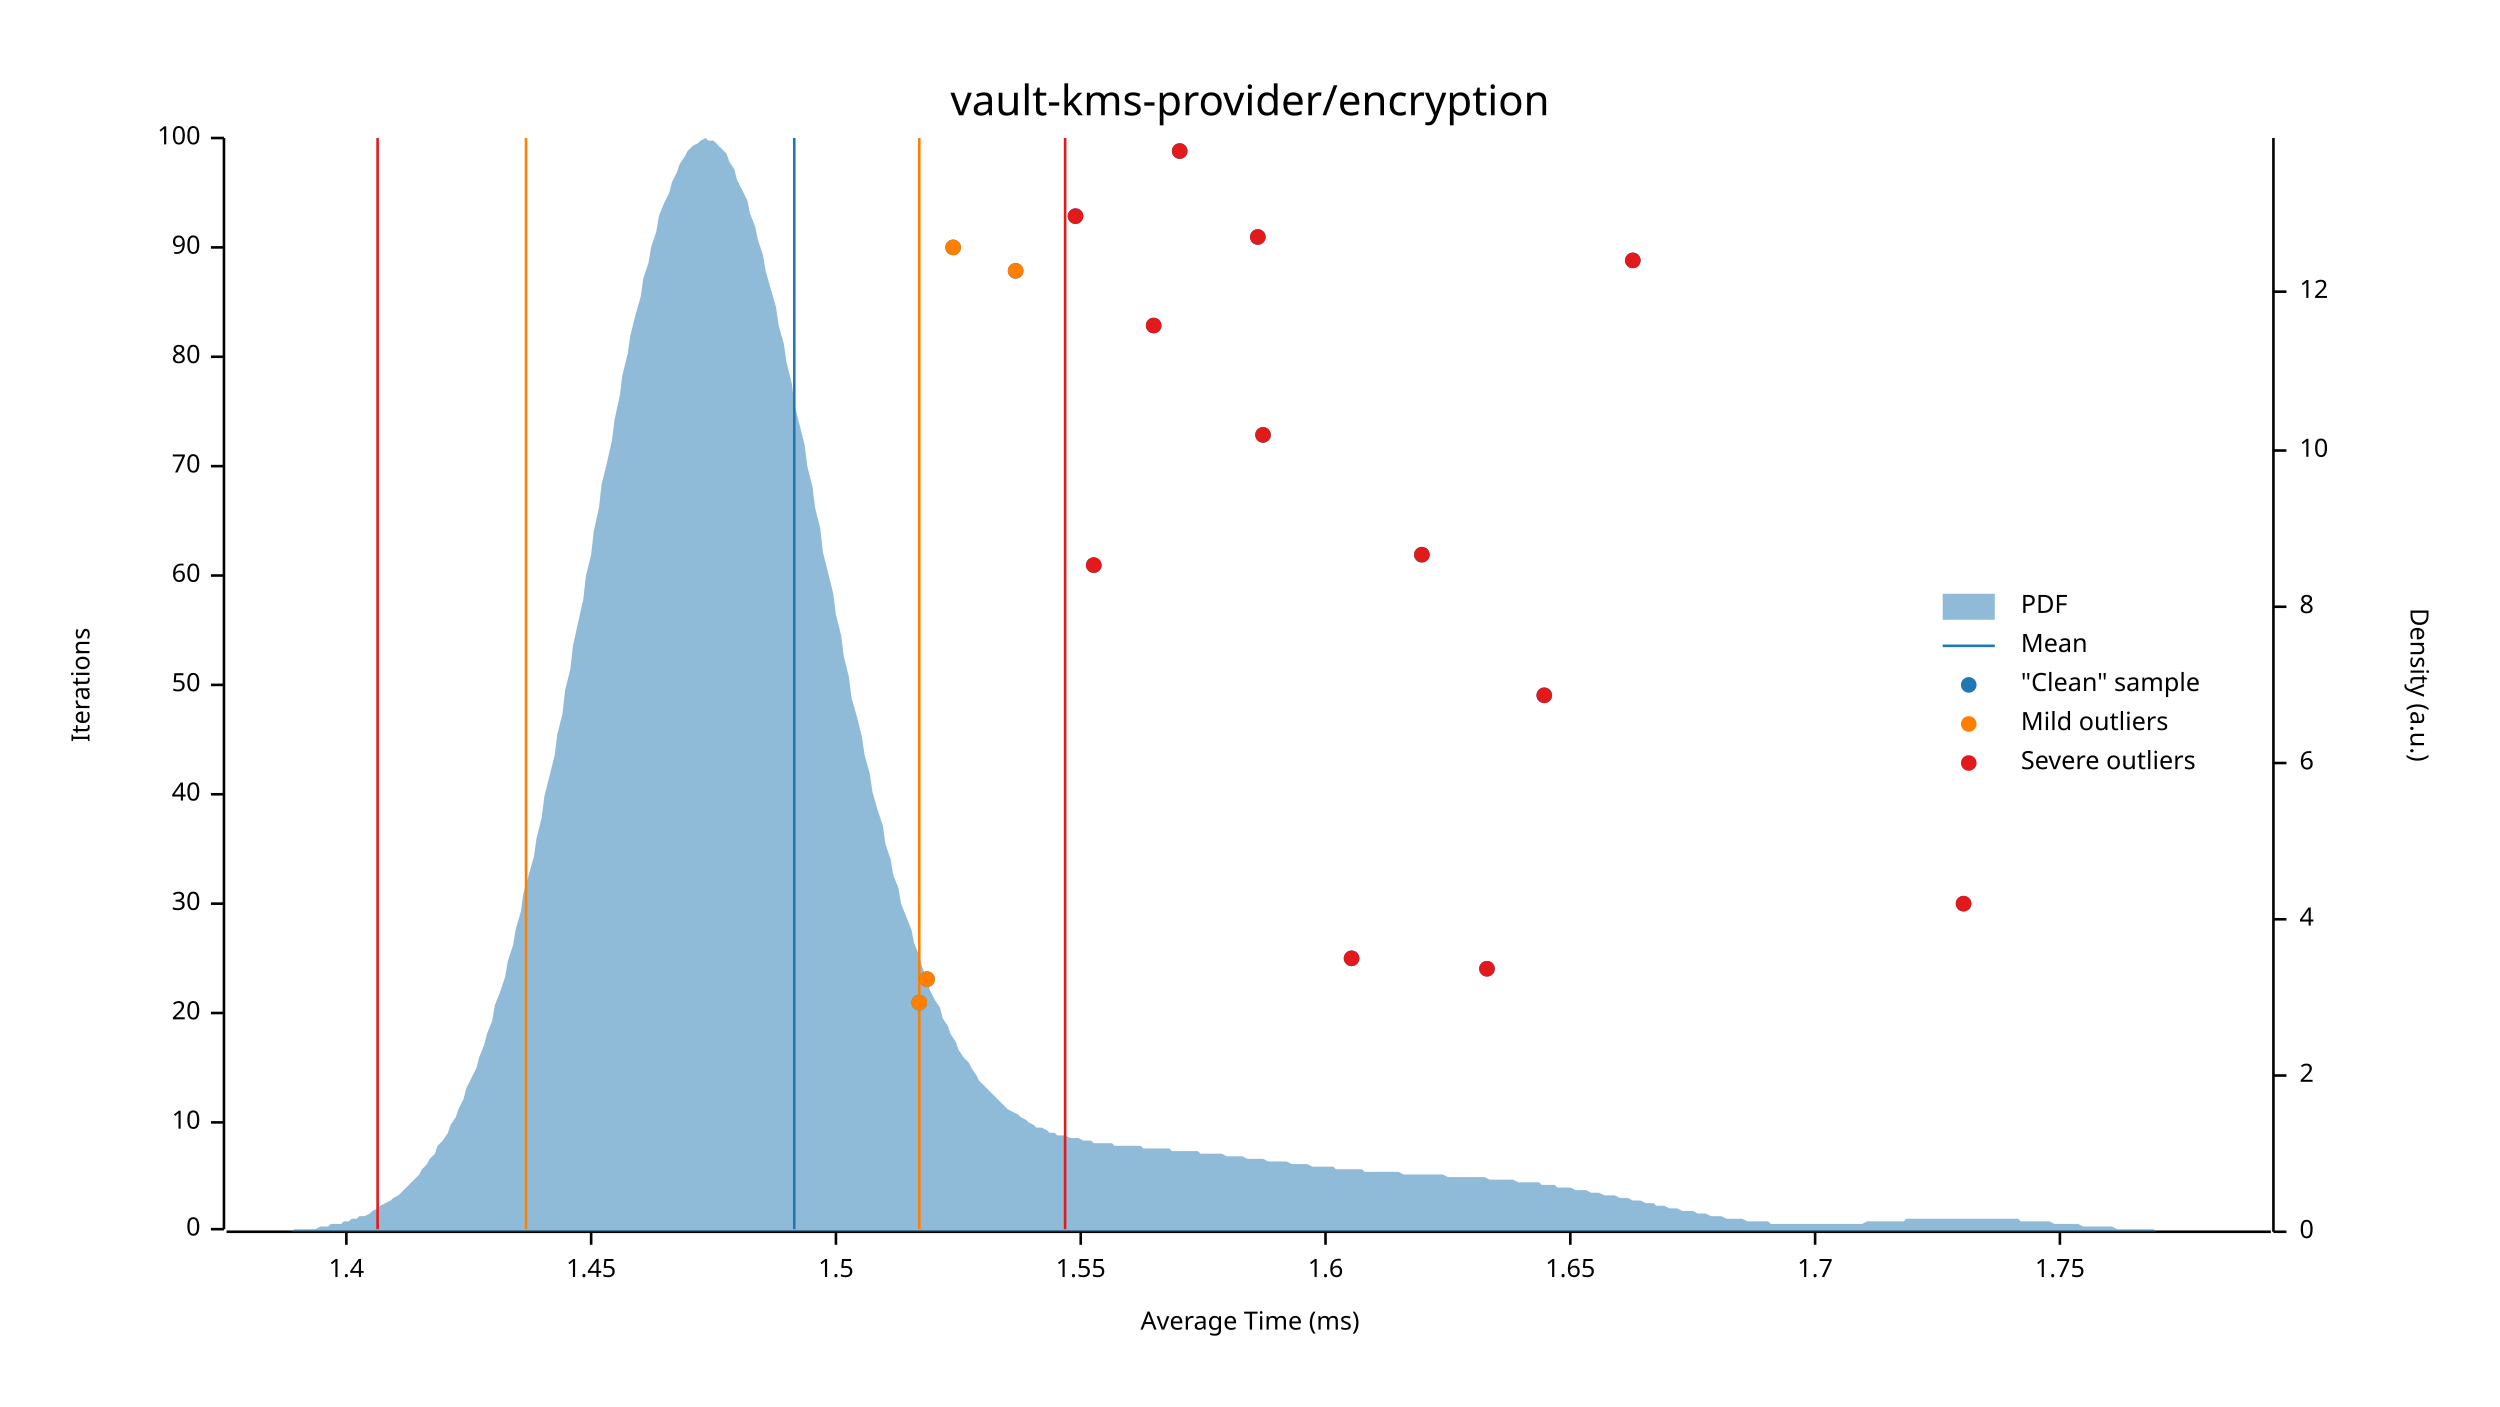
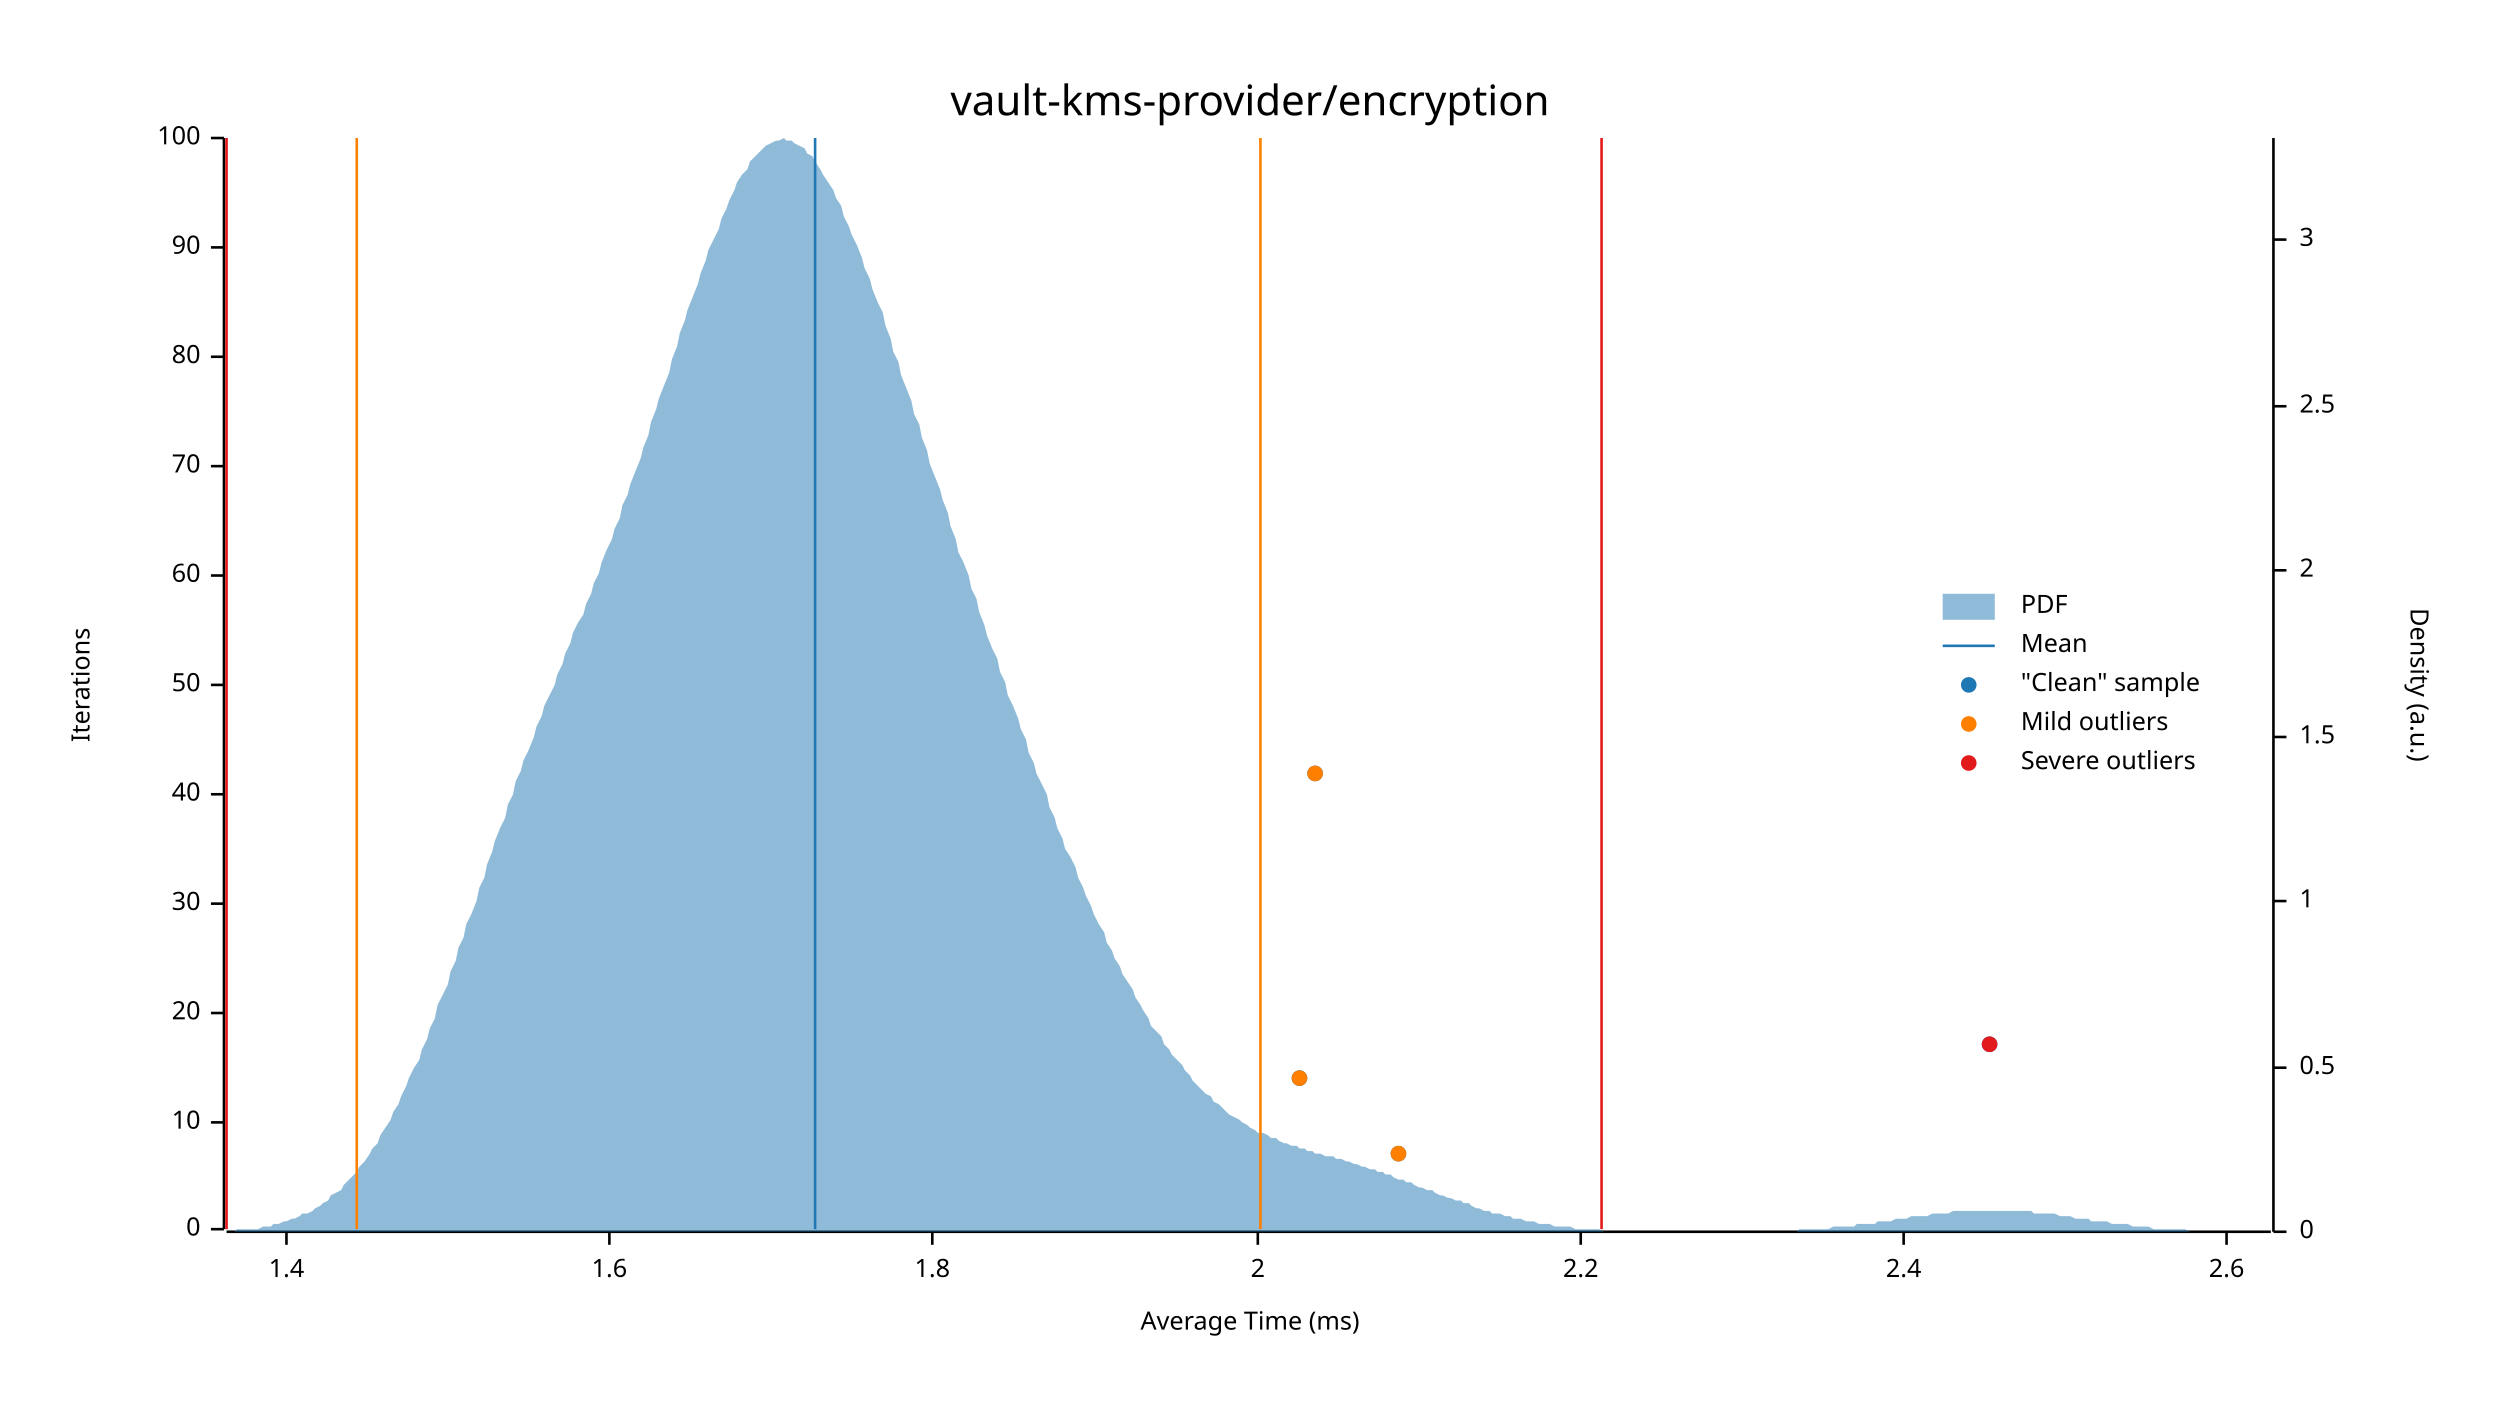
<svg xmlns="http://www.w3.org/2000/svg" width="960" height="540" viewBox="0 0 960 540">
  <text x="480" y="32" dy="0.76em" text-anchor="middle" font-family="sans-serif" font-size="16.129" opacity="1" fill="#000000">
vault-kms-provider/encryption
</text>
  <text x="27" y="263" dy="0.76em" text-anchor="middle" font-family="sans-serif" font-size="9.677" opacity="1" fill="#000000" transform="rotate(270, 27, 263)">
Iterations
</text>
  <text x="480" y="513" dy="-0.5ex" text-anchor="middle" font-family="sans-serif" font-size="9.677" opacity="1" fill="#000000">
Average Time (ms)
</text>
  <polyline fill="none" opacity="1" stroke="#000000" stroke-width="1" points="86,53 86,472 " />
  <text x="77" y="472" dy="0.5ex" text-anchor="end" font-family="sans-serif" font-size="9.677" opacity="1" fill="#000000">
0
</text>
  <polyline fill="none" opacity="1" stroke="#000000" stroke-width="1" points="81,472 86,472 " />
  <text x="77" y="431" dy="0.5ex" text-anchor="end" font-family="sans-serif" font-size="9.677" opacity="1" fill="#000000">
10
</text>
  <polyline fill="none" opacity="1" stroke="#000000" stroke-width="1" points="81,431 86,431 " />
  <text x="77" y="389" dy="0.5ex" text-anchor="end" font-family="sans-serif" font-size="9.677" opacity="1" fill="#000000">
20
</text>
  <polyline fill="none" opacity="1" stroke="#000000" stroke-width="1" points="81,389 86,389 " />
  <text x="77" y="347" dy="0.5ex" text-anchor="end" font-family="sans-serif" font-size="9.677" opacity="1" fill="#000000">
30
</text>
  <polyline fill="none" opacity="1" stroke="#000000" stroke-width="1" points="81,347 86,347 " />
  <text x="77" y="305" dy="0.5ex" text-anchor="end" font-family="sans-serif" font-size="9.677" opacity="1" fill="#000000">
40
</text>
  <polyline fill="none" opacity="1" stroke="#000000" stroke-width="1" points="81,305 86,305 " />
  <text x="77" y="263" dy="0.5ex" text-anchor="end" font-family="sans-serif" font-size="9.677" opacity="1" fill="#000000">
50
</text>
  <polyline fill="none" opacity="1" stroke="#000000" stroke-width="1" points="81,263 86,263 " />
  <text x="77" y="221" dy="0.5ex" text-anchor="end" font-family="sans-serif" font-size="9.677" opacity="1" fill="#000000">
60
</text>
  <polyline fill="none" opacity="1" stroke="#000000" stroke-width="1" points="81,221 86,221 " />
  <text x="77" y="179" dy="0.5ex" text-anchor="end" font-family="sans-serif" font-size="9.677" opacity="1" fill="#000000">
70
</text>
  <polyline fill="none" opacity="1" stroke="#000000" stroke-width="1" points="81,179 86,179 " />
  <text x="77" y="137" dy="0.5ex" text-anchor="end" font-family="sans-serif" font-size="9.677" opacity="1" fill="#000000">
80
</text>
  <polyline fill="none" opacity="1" stroke="#000000" stroke-width="1" points="81,137 86,137 " />
  <text x="77" y="95" dy="0.5ex" text-anchor="end" font-family="sans-serif" font-size="9.677" opacity="1" fill="#000000">
90
</text>
  <polyline fill="none" opacity="1" stroke="#000000" stroke-width="1" points="81,95 86,95 " />
  <text x="77" y="53" dy="0.5ex" text-anchor="end" font-family="sans-serif" font-size="9.677" opacity="1" fill="#000000">
100
</text>
  <polyline fill="none" opacity="1" stroke="#000000" stroke-width="1" points="81,53 86,53 " />
  <polyline fill="none" opacity="1" stroke="#000000" stroke-width="1" points="87,473 872,473 " />
-   <text x="133" y="483" dy="0.76em" text-anchor="middle" font-family="sans-serif" font-size="9.677" opacity="1" fill="#000000">
+   <text x="110" y="483" dy="0.76em" text-anchor="middle" font-family="sans-serif" font-size="9.677" opacity="1" fill="#000000">
1.4
</text>
-   <polyline fill="none" opacity="1" stroke="#000000" stroke-width="1" points="133,473 133,478 " />
-   <text x="227" y="483" dy="0.76em" text-anchor="middle" font-family="sans-serif" font-size="9.677" opacity="1" fill="#000000">
- 1.45
- </text>
-   <polyline fill="none" opacity="1" stroke="#000000" stroke-width="1" points="227,473 227,478 " />
-   <text x="321" y="483" dy="0.76em" text-anchor="middle" font-family="sans-serif" font-size="9.677" opacity="1" fill="#000000">
- 1.5
- </text>
-   <polyline fill="none" opacity="1" stroke="#000000" stroke-width="1" points="321,473 321,478 " />
-   <text x="415" y="483" dy="0.76em" text-anchor="middle" font-family="sans-serif" font-size="9.677" opacity="1" fill="#000000">
- 1.55
- </text>
-   <polyline fill="none" opacity="1" stroke="#000000" stroke-width="1" points="415,473 415,478 " />
-   <text x="509" y="483" dy="0.76em" text-anchor="middle" font-family="sans-serif" font-size="9.677" opacity="1" fill="#000000">
+   <polyline fill="none" opacity="1" stroke="#000000" stroke-width="1" points="110,473 110,478 " />
+   <text x="234" y="483" dy="0.76em" text-anchor="middle" font-family="sans-serif" font-size="9.677" opacity="1" fill="#000000">
1.6
</text>
-   <polyline fill="none" opacity="1" stroke="#000000" stroke-width="1" points="509,473 509,478 " />
-   <text x="603" y="483" dy="0.76em" text-anchor="middle" font-family="sans-serif" font-size="9.677" opacity="1" fill="#000000">
- 1.65
+   <polyline fill="none" opacity="1" stroke="#000000" stroke-width="1" points="234,473 234,478 " />
+   <text x="358" y="483" dy="0.76em" text-anchor="middle" font-family="sans-serif" font-size="9.677" opacity="1" fill="#000000">
+ 1.8
</text>
-   <polyline fill="none" opacity="1" stroke="#000000" stroke-width="1" points="603,473 603,478 " />
-   <text x="697" y="483" dy="0.76em" text-anchor="middle" font-family="sans-serif" font-size="9.677" opacity="1" fill="#000000">
- 1.7
+   <polyline fill="none" opacity="1" stroke="#000000" stroke-width="1" points="358,473 358,478 " />
+   <text x="483" y="483" dy="0.76em" text-anchor="middle" font-family="sans-serif" font-size="9.677" opacity="1" fill="#000000">
+ 2
</text>
-   <polyline fill="none" opacity="1" stroke="#000000" stroke-width="1" points="697,473 697,478 " />
-   <text x="791" y="483" dy="0.76em" text-anchor="middle" font-family="sans-serif" font-size="9.677" opacity="1" fill="#000000">
- 1.75
+   <polyline fill="none" opacity="1" stroke="#000000" stroke-width="1" points="483,473 483,478 " />
+   <text x="607" y="483" dy="0.76em" text-anchor="middle" font-family="sans-serif" font-size="9.677" opacity="1" fill="#000000">
+ 2.2
</text>
-   <polyline fill="none" opacity="1" stroke="#000000" stroke-width="1" points="791,473 791,478 " />
+   <polyline fill="none" opacity="1" stroke="#000000" stroke-width="1" points="607,473 607,478 " />
+   <text x="731" y="483" dy="0.76em" text-anchor="middle" font-family="sans-serif" font-size="9.677" opacity="1" fill="#000000">
+ 2.4
+ </text>
+   <polyline fill="none" opacity="1" stroke="#000000" stroke-width="1" points="731,473 731,478 " />
+   <text x="855" y="483" dy="0.76em" text-anchor="middle" font-family="sans-serif" font-size="9.677" opacity="1" fill="#000000">
+ 2.6
+ </text>
+   <polyline fill="none" opacity="1" stroke="#000000" stroke-width="1" points="855,473 855,478 " />
  <text x="933" y="263" dy="0.76em" text-anchor="middle" font-family="sans-serif" font-size="9.677" opacity="1" fill="#000000" transform="rotate(90, 933, 263)">
Density (a.u.)
</text>
  <polyline fill="none" opacity="1" stroke="#000000" stroke-width="1" points="873,53 873,473 " />
  <text x="883" y="473" dy="0.5ex" text-anchor="start" font-family="sans-serif" font-size="9.677" opacity="1" fill="#000000">
0
</text>
  <polyline fill="none" opacity="1" stroke="#000000" stroke-width="1" points="873,473 878,473 " />
-   <text x="883" y="413" dy="0.5ex" text-anchor="start" font-family="sans-serif" font-size="9.677" opacity="1" fill="#000000">
+   <text x="883" y="410" dy="0.5ex" text-anchor="start" font-family="sans-serif" font-size="9.677" opacity="1" fill="#000000">
+ 0.5
+ </text>
+   <polyline fill="none" opacity="1" stroke="#000000" stroke-width="1" points="873,410 878,410 " />
+   <text x="883" y="346" dy="0.5ex" text-anchor="start" font-family="sans-serif" font-size="9.677" opacity="1" fill="#000000">
+ 1
+ </text>
+   <polyline fill="none" opacity="1" stroke="#000000" stroke-width="1" points="873,346 878,346 " />
+   <text x="883" y="283" dy="0.5ex" text-anchor="start" font-family="sans-serif" font-size="9.677" opacity="1" fill="#000000">
+ 1.5
+ </text>
+   <polyline fill="none" opacity="1" stroke="#000000" stroke-width="1" points="873,283 878,283 " />
+   <text x="883" y="219" dy="0.5ex" text-anchor="start" font-family="sans-serif" font-size="9.677" opacity="1" fill="#000000">
2
</text>
-   <polyline fill="none" opacity="1" stroke="#000000" stroke-width="1" points="873,413 878,413 " />
-   <text x="883" y="353" dy="0.5ex" text-anchor="start" font-family="sans-serif" font-size="9.677" opacity="1" fill="#000000">
- 4
+   <polyline fill="none" opacity="1" stroke="#000000" stroke-width="1" points="873,219 878,219 " />
+   <text x="883" y="156" dy="0.5ex" text-anchor="start" font-family="sans-serif" font-size="9.677" opacity="1" fill="#000000">
+ 2.5
</text>
-   <polyline fill="none" opacity="1" stroke="#000000" stroke-width="1" points="873,353 878,353 " />
-   <text x="883" y="293" dy="0.5ex" text-anchor="start" font-family="sans-serif" font-size="9.677" opacity="1" fill="#000000">
- 6
+   <polyline fill="none" opacity="1" stroke="#000000" stroke-width="1" points="873,156 878,156 " />
+   <text x="883" y="92" dy="0.5ex" text-anchor="start" font-family="sans-serif" font-size="9.677" opacity="1" fill="#000000">
+ 3
</text>
-   <polyline fill="none" opacity="1" stroke="#000000" stroke-width="1" points="873,293 878,293 " />
-   <text x="883" y="233" dy="0.5ex" text-anchor="start" font-family="sans-serif" font-size="9.677" opacity="1" fill="#000000">
- 8
- </text>
-   <polyline fill="none" opacity="1" stroke="#000000" stroke-width="1" points="873,233 878,233 " />
-   <text x="883" y="173" dy="0.5ex" text-anchor="start" font-family="sans-serif" font-size="9.677" opacity="1" fill="#000000">
- 10
- </text>
-   <polyline fill="none" opacity="1" stroke="#000000" stroke-width="1" points="873,173 878,173 " />
-   <text x="883" y="112" dy="0.5ex" text-anchor="start" font-family="sans-serif" font-size="9.677" opacity="1" fill="#000000">
- 12
- </text>
-   <polyline fill="none" opacity="1" stroke="#000000" stroke-width="1" points="873,112 878,112 " />
-   <polygon opacity="0.5" fill="#1F78B4" points="87,473 88,473 90,473 91,473 93,473 94,473 96,473 98,473 99,473 101,473 102,473 104,473 105,473 107,473 109,473 110,473 112,473 113,472 115,472 116,472 118,472 120,472 121,472 123,471 124,471 126,471 127,470 129,470 131,470 132,469 134,469 135,468 137,468 138,467 140,467 142,466 143,465 145,464 146,463 148,462 150,461 151,460 153,459 154,458 156,456 157,455 159,453 161,451 162,449 164,447 165,445 167,443 168,440 170,438 172,435 173,432 175,429 176,426 178,422 179,418 181,414 183,410 184,406 186,401 187,397 189,392 190,386 192,381 194,375 195,369 197,363 198,357 200,350 201,343 203,336 205,329 206,322 208,314 209,306 211,298 213,290 214,282 216,274 217,265 219,257 220,248 222,239 224,230 225,221 227,213 228,204 230,195 231,186 233,178 235,169 236,161 238,152 239,144 241,136 242,129 244,121 246,114 247,107 249,101 250,95 252,89 253,83 255,78 257,74 258,70 260,66 261,63 263,60 264,58 266,56 268,55 269,54 271,53 272,54 274,54 276,56 277,57 279,59 280,62 282,65 283,69 285,73 287,77 288,82 290,87 291,92 293,98 294,104 296,111 298,118 299,125 301,132 302,139 304,147 305,155 307,163 309,171 310,179 312,187 313,195 315,203 316,212 318,220 320,228 321,236 323,244 324,252 326,260 327,268 329,275 331,283 332,290 334,297 335,304 337,311 339,317 340,324 342,330 343,336 345,341 346,347 348,352 350,357 351,362 353,367 354,371 356,376 357,380 359,384 361,387 362,391 364,394 365,397 367,400 368,403 370,406 372,408 373,410 375,413 376,415 378,417 379,418 381,420 383,422 384,423 386,425 387,426 389,427 391,428 392,429 394,430 395,431 397,432 398,433 400,433 402,434 403,435 405,435 406,436 408,436 409,436 411,437 413,437 414,437 416,438 417,438 419,438 420,439 422,439 424,439 425,439 427,439 428,440 430,440 431,440 433,440 435,440 436,440 438,440 439,441 441,441 442,441 444,441 446,441 447,441 449,441 450,442 452,442 454,442 455,442 457,442 458,442 460,442 461,443 463,443 465,443 466,443 468,443 469,443 471,444 472,444 474,444 476,444 477,444 479,445 480,445 482,445 483,445 485,445 487,446 488,446 490,446 491,446 493,446 494,446 496,447 498,447 499,447 501,447 502,447 504,448 505,448 507,448 509,448 510,448 512,448 513,449 515,449 517,449 518,449 520,449 521,449 523,449 524,450 526,450 528,450 529,450 531,450 532,450 534,450 535,450 537,450 539,451 540,451 542,451 543,451 545,451 546,451 548,451 550,451 551,451 553,451 554,451 556,452 557,452 559,452 561,452 562,452 564,452 565,452 567,452 568,452 570,452 572,453 573,453 575,453 576,453 578,453 580,453 581,453 583,454 584,454 586,454 587,454 589,454 591,454 592,455 594,455 595,455 597,455 598,456 600,456 602,456 603,456 605,457 606,457 608,457 609,457 611,458 613,458 614,458 616,459 617,459 619,459 620,459 622,460 624,460 625,460 627,461 628,461 630,461 632,462 633,462 635,462 636,463 638,463 639,463 641,464 643,464 644,464 646,465 647,465 649,465 650,465 652,466 654,466 655,466 657,467 658,467 660,467 661,467 663,468 665,468 666,468 668,468 669,468 671,469 672,469 674,469 676,469 677,469 679,469 680,470 682,470 683,470 685,470 687,470 688,470 690,470 691,470 693,470 695,470 696,470 698,470 699,470 701,470 702,470 704,470 706,470 707,470 709,470 710,470 712,470 713,470 715,470 717,469 718,469 720,469 721,469 723,469 724,469 726,469 728,469 729,469 731,469 732,468 734,468 735,468 737,468 739,468 740,468 742,468 743,468 745,468 746,468 748,468 750,468 751,468 753,468 754,468 756,468 758,468 759,468 761,468 762,468 764,468 765,468 767,468 769,468 770,468 772,468 773,468 775,468 776,469 778,469 780,469 781,469 783,469 784,469 786,469 787,469 789,470 791,470 792,470 794,470 795,470 797,470 798,470 800,471 802,471 803,471 805,471 806,471 808,471 809,471 811,471 813,472 814,472 816,472 817,472 819,472 821,472 822,472 824,472 825,472 827,472 828,473 830,473 832,473 833,473 835,473 836,473 838,473 839,473 841,473 843,473 844,473 846,473 847,473 849,473 850,473 852,473 854,473 855,473 857,473 858,473 860,473 861,473 863,473 865,473 866,473 868,473 869,473 871,473 873,473 873,473 87,473 " />
-   <polyline fill="none" opacity="1" stroke="#1F78B4" stroke-width="1" points="305,472 305,53 " />
-   <polyline fill="none" opacity="1" stroke="#FF7F00" stroke-width="1" points="202,472 202,53 " />
-   <polyline fill="none" opacity="1" stroke="#FF7F00" stroke-width="1" points="353,472 353,53 " />
-   <polyline fill="none" opacity="1" stroke="#E31A1C" stroke-width="1" points="145,472 145,53 " />
-   <polyline fill="none" opacity="1" stroke="#E31A1C" stroke-width="1" points="409,472 409,53 " />
-   <circle cx="353" cy="385" r="3" opacity="1" fill="#1F78B4" stroke="none" stroke-width="1" />
-   <circle cx="356" cy="376" r="3" opacity="1" fill="#1F78B4" stroke="none" stroke-width="1" />
-   <circle cx="571" cy="372" r="3" opacity="1" fill="#1F78B4" stroke="none" stroke-width="1" />
-   <circle cx="519" cy="368" r="3" opacity="1" fill="#1F78B4" stroke="none" stroke-width="1" />
-   <circle cx="754" cy="347" r="3" opacity="1" fill="#1F78B4" stroke="none" stroke-width="1" />
-   <circle cx="593" cy="267" r="3" opacity="1" fill="#1F78B4" stroke="none" stroke-width="1" />
-   <circle cx="420" cy="217" r="3" opacity="1" fill="#1F78B4" stroke="none" stroke-width="1" />
-   <circle cx="546" cy="213" r="3" opacity="1" fill="#1F78B4" stroke="none" stroke-width="1" />
-   <circle cx="485" cy="167" r="3" opacity="1" fill="#1F78B4" stroke="none" stroke-width="1" />
-   <circle cx="443" cy="125" r="3" opacity="1" fill="#1F78B4" stroke="none" stroke-width="1" />
-   <circle cx="390" cy="104" r="3" opacity="1" fill="#1F78B4" stroke="none" stroke-width="1" />
-   <circle cx="627" cy="100" r="3" opacity="1" fill="#1F78B4" stroke="none" stroke-width="1" />
-   <circle cx="366" cy="95" r="3" opacity="1" fill="#1F78B4" stroke="none" stroke-width="1" />
-   <circle cx="483" cy="91" r="3" opacity="1" fill="#1F78B4" stroke="none" stroke-width="1" />
-   <circle cx="413" cy="83" r="3" opacity="1" fill="#1F78B4" stroke="none" stroke-width="1" />
-   <circle cx="453" cy="58" r="3" opacity="1" fill="#1F78B4" stroke="none" stroke-width="1" />
-   <circle cx="353" cy="385" r="3" opacity="1" fill="#FF7F00" stroke="none" stroke-width="1" />
-   <circle cx="356" cy="376" r="3" opacity="1" fill="#FF7F00" stroke="none" stroke-width="1" />
-   <circle cx="390" cy="104" r="3" opacity="1" fill="#FF7F00" stroke="none" stroke-width="1" />
-   <circle cx="366" cy="95" r="3" opacity="1" fill="#FF7F00" stroke="none" stroke-width="1" />
-   <circle cx="571" cy="372" r="3" opacity="1" fill="#E31A1C" stroke="none" stroke-width="1" />
-   <circle cx="519" cy="368" r="3" opacity="1" fill="#E31A1C" stroke="none" stroke-width="1" />
-   <circle cx="754" cy="347" r="3" opacity="1" fill="#E31A1C" stroke="none" stroke-width="1" />
-   <circle cx="593" cy="267" r="3" opacity="1" fill="#E31A1C" stroke="none" stroke-width="1" />
-   <circle cx="420" cy="217" r="3" opacity="1" fill="#E31A1C" stroke="none" stroke-width="1" />
-   <circle cx="546" cy="213" r="3" opacity="1" fill="#E31A1C" stroke="none" stroke-width="1" />
-   <circle cx="485" cy="167" r="3" opacity="1" fill="#E31A1C" stroke="none" stroke-width="1" />
-   <circle cx="443" cy="125" r="3" opacity="1" fill="#E31A1C" stroke="none" stroke-width="1" />
-   <circle cx="627" cy="100" r="3" opacity="1" fill="#E31A1C" stroke="none" stroke-width="1" />
-   <circle cx="483" cy="91" r="3" opacity="1" fill="#E31A1C" stroke="none" stroke-width="1" />
-   <circle cx="413" cy="83" r="3" opacity="1" fill="#E31A1C" stroke="none" stroke-width="1" />
-   <circle cx="453" cy="58" r="3" opacity="1" fill="#E31A1C" stroke="none" stroke-width="1" />
+   <polyline fill="none" opacity="1" stroke="#000000" stroke-width="1" points="873,92 878,92 " />
+   <polygon opacity="0.5" fill="#1F78B4" points="87,473 88,473 90,473 91,472 93,472 94,472 96,472 98,472 99,472 101,471 102,471 104,471 105,470 107,470 109,469 110,469 112,468 113,468 115,467 116,466 118,466 120,465 121,464 123,463 124,462 126,461 127,459 129,458 131,457 132,455 134,453 135,452 137,450 138,448 140,446 142,443 143,441 145,439 146,436 148,433 150,430 151,427 153,424 154,421 156,417 157,414 159,410 161,407 162,403 164,399 165,395 167,391 168,386 170,382 172,378 173,373 175,369 176,364 178,360 179,355 181,351 183,346 184,341 186,337 187,332 189,327 190,323 192,318 194,314 195,309 197,305 198,300 200,296 201,292 203,288 205,283 206,279 208,275 209,271 211,267 213,263 214,259 216,255 217,251 219,247 220,243 222,239 224,236 225,232 227,228 228,224 230,220 231,216 233,211 235,207 236,203 238,199 239,194 241,190 242,186 244,181 246,176 247,172 249,167 250,162 252,157 253,153 255,148 257,143 258,138 260,133 261,128 263,123 264,119 266,114 268,109 269,105 271,100 272,96 274,92 276,88 277,84 279,80 280,77 282,73 283,70 285,67 287,65 288,62 290,60 291,59 293,57 294,56 296,55 298,54 299,54 301,53 302,54 304,54 305,55 307,56 309,57 310,59 312,60 313,62 315,65 316,67 318,70 320,73 321,76 323,79 324,83 326,87 327,90 329,94 331,99 332,103 334,107 335,111 337,116 339,120 340,125 342,130 343,135 345,139 346,144 348,149 350,154 351,159 353,163 354,168 356,173 357,178 359,183 361,188 362,192 364,197 365,202 367,207 368,212 370,216 372,221 373,226 375,230 376,235 378,240 379,244 381,249 383,253 384,258 386,262 387,267 389,271 391,276 392,280 394,284 395,289 397,293 398,297 400,301 402,305 403,310 405,314 406,318 408,322 409,326 411,329 413,333 414,337 416,341 417,344 419,348 420,351 422,355 424,358 425,362 427,365 428,368 430,371 431,374 433,377 435,380 436,383 438,386 439,388 441,391 442,394 444,396 446,398 447,401 449,403 450,405 452,407 454,409 455,411 457,413 458,415 460,417 461,418 463,420 465,421 466,423 468,424 469,425 471,427 472,428 474,429 476,430 477,431 479,432 480,433 482,434 483,435 485,435 487,436 488,437 490,437 491,438 493,439 494,439 496,440 498,440 499,441 501,441 502,442 504,442 505,443 507,443 509,444 510,444 512,444 513,445 515,445 517,446 518,446 520,447 521,447 523,448 524,448 526,449 528,449 529,450 531,450 532,451 534,451 535,452 537,453 539,453 540,454 542,454 543,455 545,456 546,456 548,457 550,457 551,458 553,459 554,459 556,460 557,460 559,461 561,461 562,462 564,462 565,463 567,464 568,464 570,465 572,465 573,466 575,466 576,466 578,467 580,467 581,468 583,468 584,468 586,469 587,469 589,469 591,470 592,470 594,470 595,470 597,471 598,471 600,471 602,471 603,471 605,472 606,472 608,472 609,472 611,472 613,472 614,472 616,473 617,473 619,473 620,473 622,473 624,473 625,473 627,473 628,473 630,473 632,473 633,473 635,473 636,473 638,473 639,473 641,473 643,473 644,473 646,473 647,473 649,473 650,473 652,473 654,473 655,473 657,473 658,473 660,473 661,473 663,473 665,473 666,473 668,473 669,473 671,473 672,473 674,473 676,473 677,473 679,473 680,473 682,473 683,473 685,473 687,473 688,473 690,473 691,472 693,472 695,472 696,472 698,472 699,472 701,472 702,472 704,471 706,471 707,471 709,471 710,471 712,471 713,470 715,470 717,470 718,470 720,470 721,469 723,469 724,469 726,469 728,468 729,468 731,468 732,468 734,467 735,467 737,467 739,467 740,467 742,466 743,466 745,466 746,466 748,466 750,465 751,465 753,465 754,465 756,465 758,465 759,465 761,465 762,465 764,465 765,465 767,465 769,465 770,465 772,465 773,465 775,465 776,465 778,465 780,465 781,466 783,466 784,466 786,466 787,466 789,466 791,467 792,467 794,467 795,467 797,468 798,468 800,468 802,468 803,469 805,469 806,469 808,469 809,469 811,470 813,470 814,470 816,470 817,470 819,471 821,471 822,471 824,471 825,471 827,472 828,472 830,472 832,472 833,472 835,472 836,472 838,472 839,472 841,473 843,473 844,473 846,473 847,473 849,473 850,473 852,473 854,473 855,473 857,473 858,473 860,473 861,473 863,473 865,473 866,473 868,473 869,473 871,473 873,473 873,473 87,473 " />
+   <polyline fill="none" opacity="1" stroke="#1F78B4" stroke-width="1" points="313,472 313,53 " />
+   <polyline fill="none" opacity="1" stroke="#FF7F00" stroke-width="1" points="137,472 137,53 " />
+   <polyline fill="none" opacity="1" stroke="#FF7F00" stroke-width="1" points="484,472 484,53 " />
+   <polyline fill="none" opacity="1" stroke="#E31A1C" stroke-width="1" points="87,472 87,53 " />
+   <polyline fill="none" opacity="1" stroke="#E31A1C" stroke-width="1" points="615,472 615,53 " />
+   <circle cx="537" cy="443" r="3" opacity="1" fill="#1F78B4" stroke="none" stroke-width="1" />
+   <circle cx="499" cy="414" r="3" opacity="1" fill="#1F78B4" stroke="none" stroke-width="1" />
+   <circle cx="764" cy="401" r="3" opacity="1" fill="#1F78B4" stroke="none" stroke-width="1" />
+   <circle cx="505" cy="297" r="3" opacity="1" fill="#1F78B4" stroke="none" stroke-width="1" />
+   <circle cx="537" cy="443" r="3" opacity="1" fill="#FF7F00" stroke="none" stroke-width="1" />
+   <circle cx="499" cy="414" r="3" opacity="1" fill="#FF7F00" stroke="none" stroke-width="1" />
+   <circle cx="505" cy="297" r="3" opacity="1" fill="#FF7F00" stroke="none" stroke-width="1" />
+   <circle cx="764" cy="401" r="3" opacity="1" fill="#E31A1C" stroke="none" stroke-width="1" />
  <text x="776" y="228" dy="0.76em" text-anchor="start" font-family="sans-serif" font-size="9.677" opacity="1" fill="#000000">
PDF
</text>
  <text x="776" y="243" dy="0.76em" text-anchor="start" font-family="sans-serif" font-size="9.677" opacity="1" fill="#000000">
Mean
</text>
  <text x="776" y="258" dy="0.76em" text-anchor="start" font-family="sans-serif" font-size="9.677" opacity="1" fill="#000000">
"Clean" sample
</text>
  <text x="776" y="273" dy="0.76em" text-anchor="start" font-family="sans-serif" font-size="9.677" opacity="1" fill="#000000">
Mild outliers
</text>
  <text x="776" y="288" dy="0.76em" text-anchor="start" font-family="sans-serif" font-size="9.677" opacity="1" fill="#000000">
Severe outliers
</text>
  <rect x="746" y="228" width="20" height="10" opacity="0.5" fill="#1F78B4" stroke="none" />
  <polyline fill="none" opacity="1" stroke="#1F78B4" stroke-width="1" points="746,248 766,248 " />
  <circle cx="756" cy="263" r="3" opacity="1" fill="#1F78B4" stroke="none" stroke-width="1" />
  <circle cx="756" cy="278" r="3" opacity="1" fill="#FF7F00" stroke="none" stroke-width="1" />
  <circle cx="756" cy="293" r="3" opacity="1" fill="#E31A1C" stroke="none" stroke-width="1" />
</svg>
